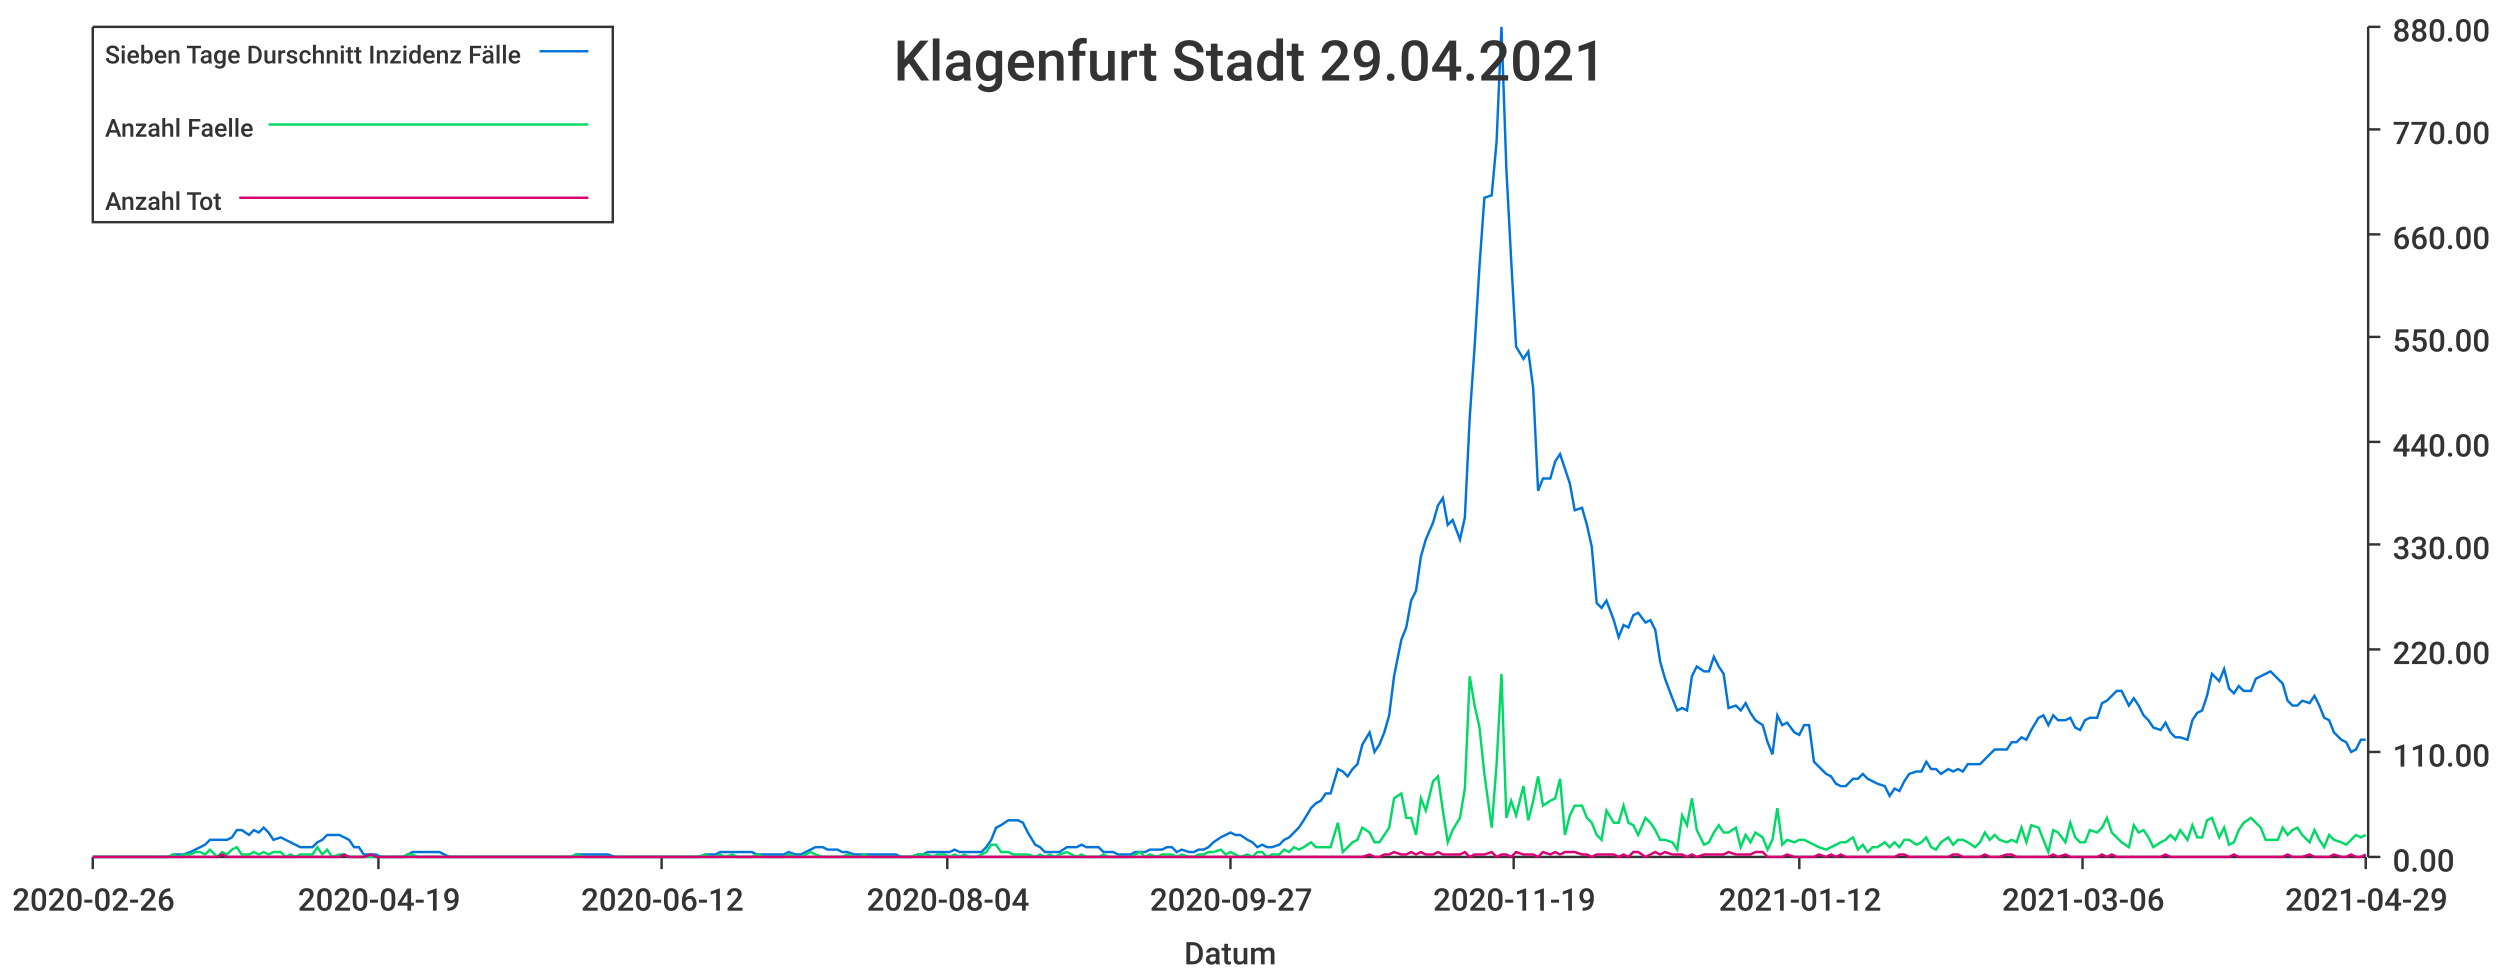
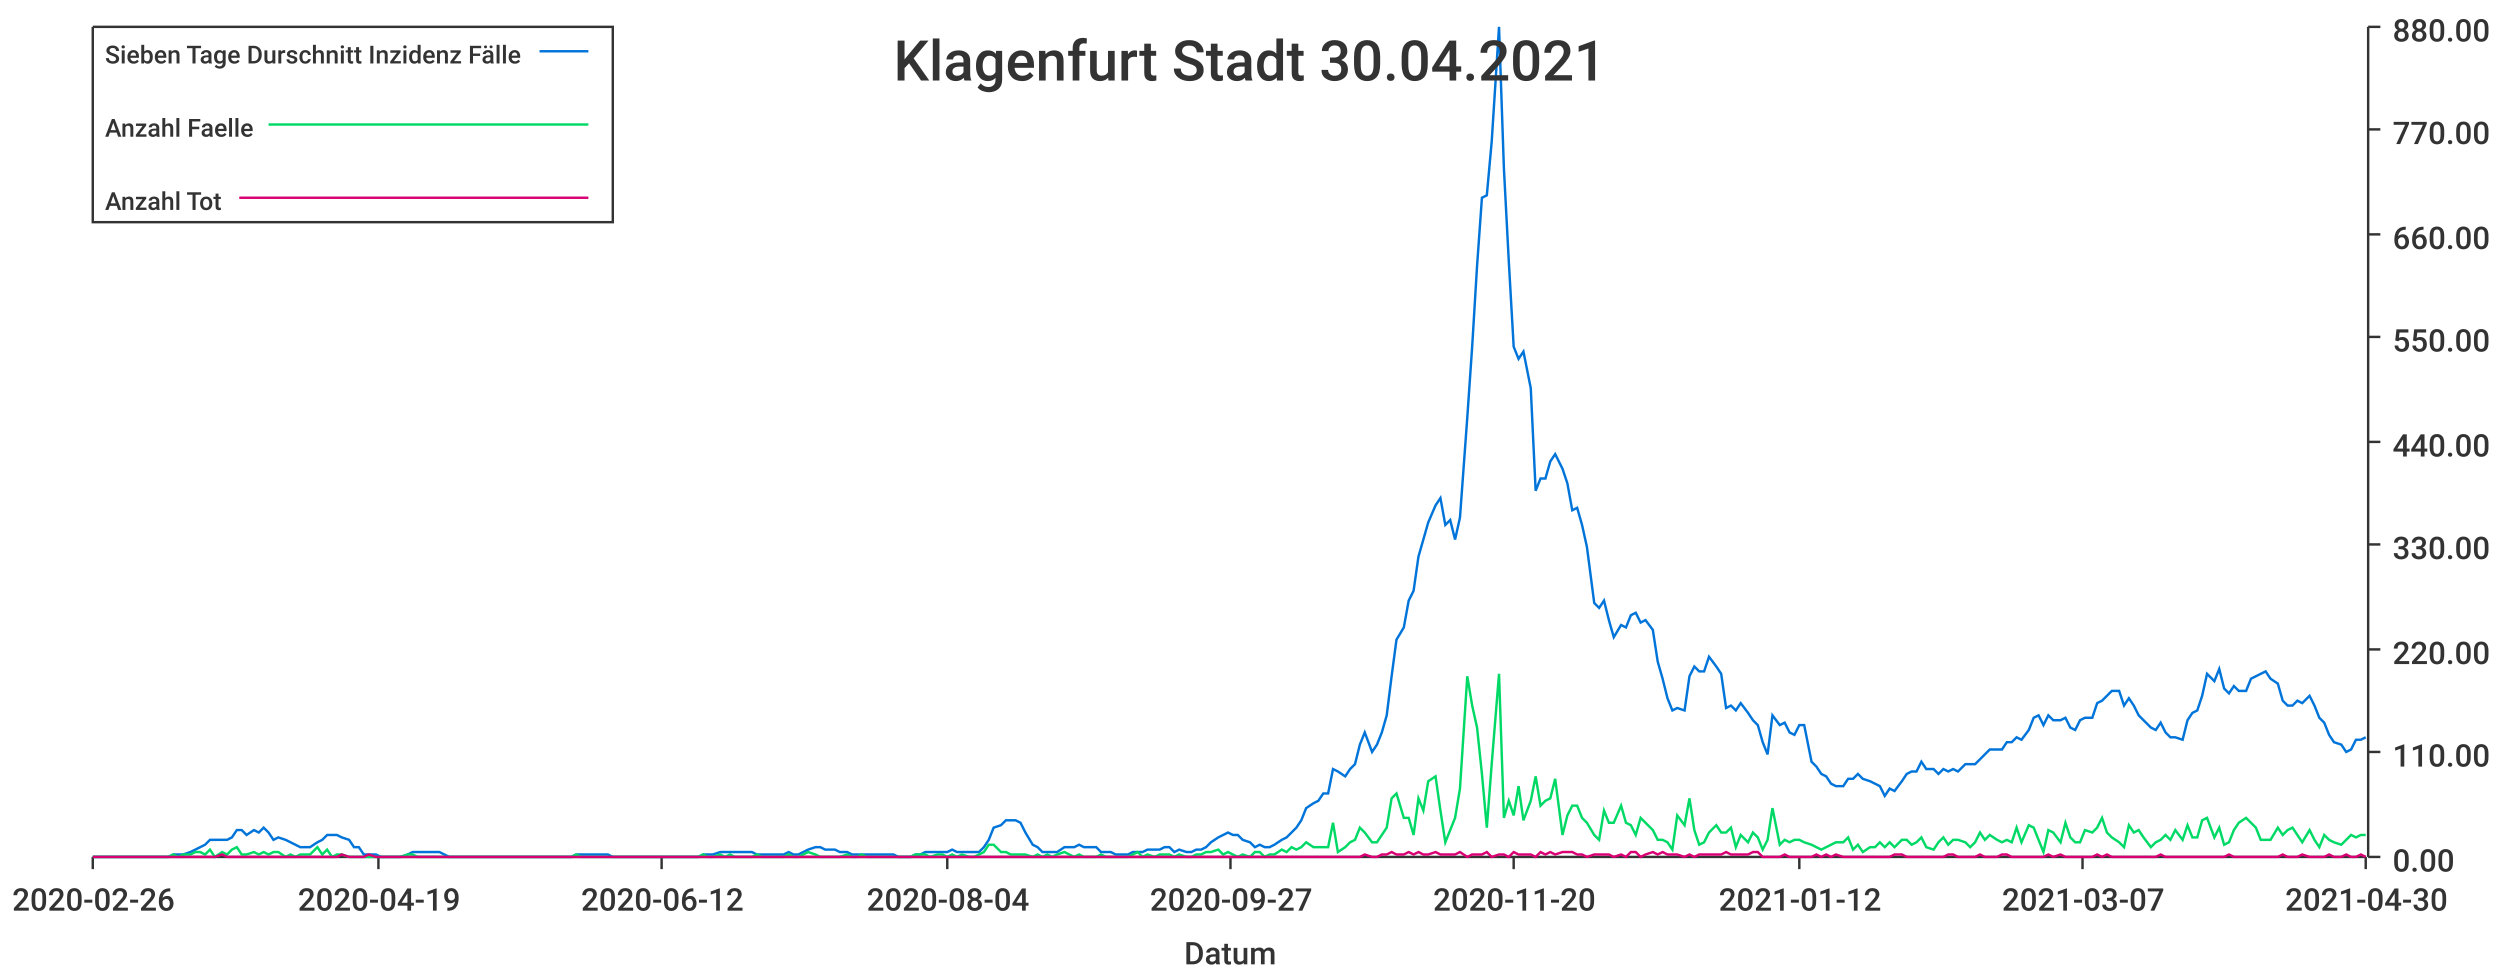
<svg xmlns="http://www.w3.org/2000/svg" width="1024" height="400">\n<path d="M 0 0 L 1024 0 L 1024 400 L 0 400 L 0 0" style="stroke-width:0;stroke:rgba(255,255,255,1.0);fill:rgba(255,255,255,1.0)" />
  <path d="M 38 11 L 969 11 L 969 351 L 38 351 L 38 11" style="stroke-width:0;stroke:rgba(255,255,255,1.0);fill:rgba(255,255,255,1.0)" />
  <path d="M 38 351 L 969 351" style="stroke-width:1;stroke:rgba(51,51,51,1.0);fill:none" />
  <path d="M 38 351 L 38 356" style="stroke-width:1;stroke:rgba(51,51,51,1.0);fill:none" />
  <text x="5" y="373" style="stroke-width:0;stroke:none;fill:rgba(51,51,51,1.0);font-size:12.8px;font-family:'Roboto Medium',sans-serif">2020-02-26</text>
  <path d="M 155 351 L 155 356" style="stroke-width:1;stroke:rgba(51,51,51,1.0);fill:none" />
  <text x="122" y="373" style="stroke-width:0;stroke:none;fill:rgba(51,51,51,1.0);font-size:12.8px;font-family:'Roboto Medium',sans-serif">2020-04-19</text>
  <path d="M 271 351 L 271 356" style="stroke-width:1;stroke:rgba(51,51,51,1.0);fill:none" />
  <text x="238" y="373" style="stroke-width:0;stroke:none;fill:rgba(51,51,51,1.0);font-size:12.8px;font-family:'Roboto Medium',sans-serif">2020-06-12</text>
  <path d="M 388 351 L 388 356" style="stroke-width:1;stroke:rgba(51,51,51,1.0);fill:none" />
  <text x="355" y="373" style="stroke-width:0;stroke:none;fill:rgba(51,51,51,1.0);font-size:12.8px;font-family:'Roboto Medium',sans-serif">2020-08-04</text>
  <path d="M 504 351 L 504 356" style="stroke-width:1;stroke:rgba(51,51,51,1.0);fill:none" />
  <text x="471" y="373" style="stroke-width:0;stroke:none;fill:rgba(51,51,51,1.0);font-size:12.8px;font-family:'Roboto Medium',sans-serif">2020-09-27</text>
  <path d="M 620 351 L 620 356" style="stroke-width:1;stroke:rgba(51,51,51,1.0);fill:none" />
-   <text x="587" y="373" style="stroke-width:0;stroke:none;fill:rgba(51,51,51,1.0);font-size:12.8px;font-family:'Roboto Medium',sans-serif">2020-11-19</text>
+   <text x="587" y="373" style="stroke-width:0;stroke:none;fill:rgba(51,51,51,1.0);font-size:12.8px;font-family:'Roboto Medium',sans-serif">2020-11-20</text>
  <path d="M 737 351 L 737 356" style="stroke-width:1;stroke:rgba(51,51,51,1.0);fill:none" />
  <text x="704" y="373" style="stroke-width:0;stroke:none;fill:rgba(51,51,51,1.0);font-size:12.8px;font-family:'Roboto Medium',sans-serif">2021-01-12</text>
  <path d="M 853 351 L 853 356" style="stroke-width:1;stroke:rgba(51,51,51,1.0);fill:none" />
-   <text x="820" y="373" style="stroke-width:0;stroke:none;fill:rgba(51,51,51,1.0);font-size:12.8px;font-family:'Roboto Medium',sans-serif">2021-03-06</text>
+   <text x="820" y="373" style="stroke-width:0;stroke:none;fill:rgba(51,51,51,1.0);font-size:12.8px;font-family:'Roboto Medium',sans-serif">2021-03-07</text>
  <path d="M 969 351 L 969 356" style="stroke-width:1;stroke:rgba(51,51,51,1.0);fill:none" />
-   <text x="936" y="373" style="stroke-width:0;stroke:none;fill:rgba(51,51,51,1.0);font-size:12.8px;font-family:'Roboto Medium',sans-serif">2021-04-29</text>
+   <text x="936" y="373" style="stroke-width:0;stroke:none;fill:rgba(51,51,51,1.0);font-size:12.8px;font-family:'Roboto Medium',sans-serif">2021-04-30</text>
  <text x="485" y="395" style="stroke-width:0;stroke:none;fill:rgba(51,51,51,1.0);font-size:12.8px;font-family:'Roboto Medium',sans-serif">Datum</text>
  <path d="M 970 351 L 970 11" style="stroke-width:1;stroke:rgba(51,51,51,1.0);fill:none" />
  <path d="M 970 351 L 975 351" style="stroke-width:1;stroke:rgba(51,51,51,1.0);fill:none" />
  <text x="980" y="357" style="stroke-width:0;stroke:none;fill:rgba(51,51,51,1.0);font-size:12.8px;font-family:'Roboto Medium',sans-serif">0.00</text>
  <path d="M 970 308 L 975 308" style="stroke-width:1;stroke:rgba(51,51,51,1.0);fill:none" />
  <text x="980" y="314" style="stroke-width:0;stroke:none;fill:rgba(51,51,51,1.0);font-size:12.8px;font-family:'Roboto Medium',sans-serif">110.00</text>
  <path d="M 970 266 L 975 266" style="stroke-width:1;stroke:rgba(51,51,51,1.0);fill:none" />
  <text x="980" y="272" style="stroke-width:0;stroke:none;fill:rgba(51,51,51,1.0);font-size:12.8px;font-family:'Roboto Medium',sans-serif">220.00</text>
  <path d="M 970 223 L 975 223" style="stroke-width:1;stroke:rgba(51,51,51,1.0);fill:none" />
  <text x="980" y="229" style="stroke-width:0;stroke:none;fill:rgba(51,51,51,1.0);font-size:12.8px;font-family:'Roboto Medium',sans-serif">330.00</text>
  <path d="M 970 181 L 975 181" style="stroke-width:1;stroke:rgba(51,51,51,1.0);fill:none" />
  <text x="980" y="187" style="stroke-width:0;stroke:none;fill:rgba(51,51,51,1.0);font-size:12.8px;font-family:'Roboto Medium',sans-serif">440.00</text>
  <path d="M 970 138 L 975 138" style="stroke-width:1;stroke:rgba(51,51,51,1.0);fill:none" />
  <text x="980" y="144" style="stroke-width:0;stroke:none;fill:rgba(51,51,51,1.0);font-size:12.8px;font-family:'Roboto Medium',sans-serif">550.00</text>
  <path d="M 970 96 L 975 96" style="stroke-width:1;stroke:rgba(51,51,51,1.0);fill:none" />
  <text x="980" y="102" style="stroke-width:0;stroke:none;fill:rgba(51,51,51,1.0);font-size:12.8px;font-family:'Roboto Medium',sans-serif">660.00</text>
  <path d="M 970 53 L 975 53" style="stroke-width:1;stroke:rgba(51,51,51,1.0);fill:none" />
  <text x="980" y="59" style="stroke-width:0;stroke:none;fill:rgba(51,51,51,1.0);font-size:12.8px;font-family:'Roboto Medium',sans-serif">770.00</text>
  <path d="M 970 11 L 975 11" style="stroke-width:1;stroke:rgba(51,51,51,1.0);fill:none" />
  <text x="980" y="17" style="stroke-width:0;stroke:none;fill:rgba(51,51,51,1.0);font-size:12.8px;font-family:'Roboto Medium',sans-serif">880.00</text>
-   <path d="M 38 351 L 41 351 L 43 351 L 45 351 L 47 351 L 49 351 L 52 351 L 54 351 L 56 351 L 58 351 L 60 351 L 62 351 L 65 351 L 67 351 L 69 351 L 71 350 L 73 350 L 75 350 L 78 349 L 80 348 L 82 347 L 84 346 L 86 344 L 89 344 L 91 344 L 93 344 L 95 343 L 97 340 L 99 340 L 102 342 L 104 340 L 106 341 L 108 339 L 110 341 L 112 344 L 115 343 L 117 344 L 119 345 L 121 346 L 123 347 L 126 347 L 128 347 L 130 345 L 132 344 L 134 342 L 136 342 L 139 342 L 141 343 L 143 344 L 145 347 L 147 347 L 149 350 L 152 350 L 154 350 L 156 351 L 158 351 L 160 351 L 162 351 L 165 351 L 167 350 L 169 349 L 171 349 L 173 349 L 176 349 L 178 349 L 180 349 L 182 350 L 184 351 L 186 351 L 189 351 L 191 351 L 193 351 L 195 351 L 197 351 L 199 351 L 202 351 L 204 351 L 206 351 L 208 351 L 210 351 L 213 351 L 215 351 L 217 351 L 219 351 L 221 351 L 223 351 L 226 351 L 228 351 L 230 351 L 232 351 L 234 351 L 236 350 L 239 350 L 241 350 L 243 350 L 245 350 L 247 350 L 249 350 L 252 351 L 254 351 L 256 351 L 258 351 L 260 351 L 263 351 L 265 351 L 267 351 L 269 351 L 271 351 L 273 351 L 276 351 L 278 351 L 280 351 L 282 351 L 284 351 L 286 351 L 289 350 L 291 350 L 293 350 L 295 349 L 297 349 L 300 349 L 302 349 L 304 349 L 306 349 L 308 349 L 310 350 L 313 350 L 315 350 L 317 350 L 319 350 L 321 350 L 323 349 L 326 350 L 328 350 L 330 349 L 332 348 L 334 347 L 337 347 L 339 348 L 341 348 L 343 348 L 345 349 L 347 349 L 350 350 L 352 350 L 354 350 L 356 350 L 358 350 L 360 350 L 363 350 L 365 350 L 367 350 L 369 351 L 371 351 L 373 351 L 376 350 L 378 350 L 380 349 L 382 349 L 384 349 L 387 349 L 389 349 L 391 348 L 393 349 L 395 349 L 397 349 L 400 349 L 402 349 L 404 347 L 406 344 L 408 339 L 410 338 L 413 336 L 415 336 L 417 336 L 419 337 L 421 341 L 424 346 L 426 347 L 428 349 L 430 349 L 432 349 L 434 349 L 437 347 L 439 347 L 441 347 L 443 346 L 445 347 L 447 347 L 450 347 L 452 349 L 454 349 L 456 349 L 458 350 L 460 350 L 463 350 L 465 349 L 467 349 L 469 349 L 471 348 L 474 348 L 476 348 L 478 347 L 480 347 L 482 349 L 484 348 L 487 349 L 489 349 L 491 348 L 493 348 L 495 347 L 497 345 L 500 343 L 502 342 L 504 341 L 506 342 L 508 342 L 511 344 L 513 345 L 515 347 L 517 346 L 519 347 L 521 347 L 524 346 L 526 344 L 528 343 L 530 341 L 532 339 L 534 336 L 537 331 L 539 329 L 541 328 L 543 325 L 545 325 L 548 315 L 550 316 L 552 318 L 554 315 L 556 313 L 558 305 L 561 300 L 563 308 L 565 305 L 567 300 L 569 293 L 571 277 L 574 262 L 576 257 L 578 246 L 580 242 L 582 228 L 584 221 L 587 214 L 589 207 L 591 204 L 593 215 L 595 213 L 598 221 L 600 212 L 602 171 L 604 142 L 606 109 L 608 81 L 611 80 L 613 58 L 615 11 L 617 69 L 619 107 L 621 142 L 624 147 L 626 144 L 628 159 L 630 201 L 632 196 L 635 196 L 637 189 L 639 186 L 641 192 L 643 198 L 645 209 L 648 208 L 650 215 L 652 224 L 654 247 L 656 249 L 658 246 L 661 254 L 663 261 L 665 256 L 667 257 L 669 252 L 671 251 L 674 255 L 676 254 L 678 258 L 680 271 L 682 278 L 685 286 L 687 291 L 689 290 L 691 291 L 693 277 L 695 273 L 698 275 L 700 275 L 702 269 L 704 273 L 706 276 L 708 290 L 711 289 L 713 291 L 715 288 L 717 292 L 719 295 L 722 297 L 724 304 L 726 309 L 728 293 L 730 297 L 732 296 L 735 300 L 737 301 L 739 297 L 741 297 L 743 312 L 745 314 L 748 317 L 750 318 L 752 321 L 754 322 L 756 322 L 759 319 L 761 319 L 763 317 L 765 319 L 767 320 L 769 321 L 772 322 L 774 326 L 776 323 L 778 324 L 780 320 L 782 317 L 785 316 L 787 316 L 789 312 L 791 315 L 793 315 L 795 317 L 798 315 L 800 316 L 802 315 L 804 316 L 806 313 L 809 313 L 811 313 L 813 311 L 815 309 L 817 307 L 819 307 L 822 307 L 824 304 L 826 304 L 828 302 L 830 303 L 832 299 L 835 294 L 837 293 L 839 297 L 841 293 L 843 295 L 846 295 L 848 294 L 850 298 L 852 299 L 854 295 L 856 294 L 859 294 L 861 288 L 863 287 L 865 285 L 867 283 L 869 283 L 872 289 L 874 286 L 876 289 L 878 293 L 880 295 L 882 298 L 885 299 L 887 296 L 889 300 L 891 302 L 893 302 L 896 303 L 898 295 L 900 292 L 902 291 L 904 285 L 906 276 L 909 279 L 911 274 L 913 282 L 915 284 L 917 281 L 919 283 L 922 283 L 924 278 L 926 277 L 928 276 L 930 275 L 933 278 L 935 280 L 937 287 L 939 289 L 941 289 L 943 287 L 946 288 L 948 285 L 950 289 L 952 294 L 954 295 L 956 300 L 959 303 L 961 304 L 963 308 L 965 307 L 967 303 L 969 303" style="stroke-width:1;stroke:rgba(0,116,217,1.0);fill:none" />
-   <path d="M 38 351 L 41 351 L 43 351 L 45 351 L 47 351 L 49 351 L 52 351 L 54 351 L 56 351 L 58 351 L 60 351 L 62 351 L 65 351 L 67 351 L 69 351 L 71 350 L 73 351 L 75 350 L 78 350 L 80 349 L 82 349 L 84 350 L 86 348 L 89 351 L 91 349 L 93 350 L 95 348 L 97 347 L 99 350 L 102 350 L 104 349 L 106 350 L 108 349 L 110 350 L 112 349 L 115 349 L 117 351 L 119 350 L 121 351 L 123 350 L 126 350 L 128 350 L 130 347 L 132 350 L 134 348 L 136 351 L 139 350 L 141 350 L 143 351 L 145 351 L 147 351 L 149 351 L 152 351 L 154 351 L 156 351 L 158 351 L 160 351 L 162 351 L 165 351 L 167 350 L 169 350 L 171 351 L 173 351 L 176 351 L 178 351 L 180 351 L 182 351 L 184 351 L 186 351 L 189 351 L 191 351 L 193 351 L 195 351 L 197 351 L 199 351 L 202 351 L 204 351 L 206 351 L 208 351 L 210 351 L 213 351 L 215 351 L 217 351 L 219 351 L 221 351 L 223 351 L 226 351 L 228 351 L 230 351 L 232 351 L 234 351 L 236 350 L 239 351 L 241 351 L 243 351 L 245 351 L 247 351 L 249 351 L 252 351 L 254 351 L 256 351 L 258 351 L 260 351 L 263 351 L 265 351 L 267 351 L 269 351 L 271 351 L 273 351 L 276 351 L 278 351 L 280 351 L 282 351 L 284 351 L 286 351 L 289 350 L 291 351 L 293 351 L 295 350 L 297 351 L 300 350 L 302 351 L 304 351 L 306 351 L 308 351 L 310 350 L 313 351 L 315 351 L 317 351 L 319 351 L 321 351 L 323 350 L 326 351 L 328 351 L 330 350 L 332 349 L 334 350 L 337 351 L 339 351 L 341 351 L 343 351 L 345 351 L 347 350 L 350 351 L 352 351 L 354 350 L 356 351 L 358 351 L 360 351 L 363 351 L 365 351 L 367 351 L 369 351 L 371 351 L 373 351 L 376 350 L 378 350 L 380 350 L 382 351 L 384 350 L 387 350 L 389 351 L 391 350 L 393 351 L 395 350 L 397 351 L 400 351 L 402 350 L 404 349 L 406 346 L 408 346 L 410 349 L 413 349 L 415 350 L 417 350 L 419 350 L 421 350 L 424 351 L 426 350 L 428 351 L 430 350 L 432 351 L 434 350 L 437 349 L 439 350 L 441 351 L 443 350 L 445 351 L 447 351 L 450 351 L 452 350 L 454 351 L 456 351 L 458 351 L 460 351 L 463 351 L 465 350 L 467 349 L 469 351 L 471 350 L 474 351 L 476 350 L 478 350 L 480 350 L 482 351 L 484 350 L 487 351 L 489 351 L 491 350 L 493 350 L 495 349 L 497 349 L 500 348 L 502 350 L 504 349 L 506 350 L 508 351 L 511 350 L 513 351 L 515 349 L 517 349 L 519 351 L 521 350 L 524 350 L 526 348 L 528 349 L 530 347 L 532 348 L 534 347 L 537 345 L 539 347 L 541 347 L 543 347 L 545 347 L 548 337 L 550 349 L 552 347 L 554 345 L 556 344 L 558 339 L 561 341 L 563 345 L 565 345 L 567 342 L 569 339 L 571 327 L 574 325 L 576 335 L 578 335 L 580 342 L 582 327 L 584 332 L 587 320 L 589 318 L 591 332 L 593 345 L 595 340 L 598 335 L 600 323 L 602 277 L 604 289 L 606 298 L 608 317 L 611 339 L 613 313 L 615 276 L 617 335 L 619 328 L 621 334 L 624 322 L 626 336 L 628 328 L 630 318 L 632 330 L 635 328 L 637 327 L 639 319 L 641 342 L 643 334 L 645 330 L 648 330 L 650 335 L 652 337 L 654 342 L 656 344 L 658 332 L 661 337 L 663 337 L 665 330 L 667 337 L 669 338 L 671 342 L 674 335 L 676 337 L 678 340 L 680 344 L 682 344 L 685 345 L 687 348 L 689 334 L 691 338 L 693 327 L 695 340 L 698 346 L 700 345 L 702 341 L 704 338 L 706 341 L 708 341 L 711 339 L 713 347 L 715 342 L 717 345 L 719 341 L 722 343 L 724 348 L 726 344 L 728 331 L 730 346 L 732 344 L 735 345 L 737 344 L 739 344 L 741 345 L 743 346 L 745 347 L 748 348 L 750 347 L 752 346 L 754 345 L 756 345 L 759 343 L 761 348 L 763 346 L 765 349 L 767 347 L 769 347 L 772 345 L 774 347 L 776 345 L 778 347 L 780 344 L 782 344 L 785 346 L 787 345 L 789 343 L 791 347 L 793 348 L 795 345 L 798 343 L 800 346 L 802 344 L 804 344 L 806 345 L 809 347 L 811 345 L 813 341 L 815 344 L 817 342 L 819 344 L 822 345 L 824 344 L 826 345 L 828 339 L 830 345 L 832 338 L 835 339 L 837 344 L 839 349 L 841 340 L 843 341 L 846 345 L 848 337 L 850 343 L 852 345 L 854 345 L 856 340 L 859 341 L 861 339 L 863 335 L 865 341 L 867 343 L 869 345 L 872 347 L 874 338 L 876 341 L 878 340 L 880 343 L 882 347 L 885 345 L 887 344 L 889 342 L 891 344 L 893 340 L 896 344 L 898 338 L 900 343 L 902 343 L 904 336 L 906 335 L 909 343 L 911 339 L 913 346 L 915 345 L 917 340 L 919 337 L 922 335 L 924 337 L 926 339 L 928 344 L 930 344 L 933 344 L 935 339 L 937 342 L 939 340 L 941 339 L 943 342 L 946 345 L 948 340 L 950 344 L 952 347 L 954 342 L 956 344 L 959 345 L 961 346 L 963 344 L 965 342 L 967 343 L 969 342" style="stroke-width:1;stroke:rgba(0,217,101,1.0);fill:none" />
-   <path d="M 38 351 L 41 351 L 43 351 L 45 351 L 47 351 L 49 351 L 52 351 L 54 351 L 56 351 L 58 351 L 60 351 L 62 351 L 65 351 L 67 351 L 69 351 L 71 351 L 73 351 L 75 351 L 78 351 L 80 351 L 82 351 L 84 351 L 86 351 L 89 351 L 91 350 L 93 351 L 95 351 L 97 351 L 99 351 L 102 351 L 104 351 L 106 351 L 108 351 L 110 351 L 112 351 L 115 351 L 117 351 L 119 351 L 121 351 L 123 351 L 126 351 L 128 351 L 130 351 L 132 351 L 134 351 L 136 351 L 139 351 L 141 350 L 143 351 L 145 351 L 147 351 L 149 351 L 152 350 L 154 351 L 156 351 L 158 351 L 160 351 L 162 351 L 165 351 L 167 351 L 169 351 L 171 351 L 173 351 L 176 351 L 178 351 L 180 351 L 182 351 L 184 351 L 186 351 L 189 351 L 191 351 L 193 351 L 195 351 L 197 351 L 199 351 L 202 351 L 204 351 L 206 351 L 208 351 L 210 351 L 213 351 L 215 351 L 217 351 L 219 351 L 221 351 L 223 351 L 226 351 L 228 351 L 230 351 L 232 351 L 234 351 L 236 351 L 239 351 L 241 351 L 243 351 L 245 351 L 247 351 L 249 351 L 252 351 L 254 351 L 256 351 L 258 351 L 260 351 L 263 351 L 265 351 L 267 351 L 269 351 L 271 351 L 273 351 L 276 351 L 278 351 L 280 351 L 282 351 L 284 351 L 286 351 L 289 351 L 291 351 L 293 351 L 295 351 L 297 351 L 300 351 L 302 351 L 304 351 L 306 351 L 308 351 L 310 351 L 313 351 L 315 351 L 317 351 L 319 351 L 321 351 L 323 351 L 326 351 L 328 351 L 330 351 L 332 351 L 334 351 L 337 351 L 339 351 L 341 351 L 343 351 L 345 351 L 347 351 L 350 351 L 352 351 L 354 351 L 356 351 L 358 351 L 360 351 L 363 351 L 365 351 L 367 351 L 369 351 L 371 351 L 373 351 L 376 351 L 378 351 L 380 351 L 382 351 L 384 351 L 387 351 L 389 351 L 391 351 L 393 351 L 395 351 L 397 351 L 400 351 L 402 351 L 404 351 L 406 351 L 408 351 L 410 351 L 413 351 L 415 351 L 417 351 L 419 351 L 421 351 L 424 351 L 426 351 L 428 351 L 430 351 L 432 351 L 434 351 L 437 351 L 439 351 L 441 351 L 443 351 L 445 351 L 447 351 L 450 351 L 452 351 L 454 351 L 456 351 L 458 351 L 460 351 L 463 351 L 465 351 L 467 351 L 469 351 L 471 351 L 474 351 L 476 351 L 478 351 L 480 351 L 482 351 L 484 351 L 487 351 L 489 351 L 491 351 L 493 351 L 495 351 L 497 351 L 500 351 L 502 351 L 504 351 L 506 351 L 508 351 L 511 351 L 513 351 L 515 351 L 517 351 L 519 351 L 521 351 L 524 351 L 526 351 L 528 351 L 530 351 L 532 351 L 534 351 L 537 351 L 539 351 L 541 351 L 543 351 L 545 351 L 548 351 L 550 351 L 552 351 L 554 351 L 556 351 L 558 351 L 561 350 L 563 351 L 565 351 L 567 350 L 569 350 L 571 349 L 574 350 L 576 350 L 578 349 L 580 350 L 582 349 L 584 350 L 587 350 L 589 349 L 591 350 L 593 350 L 595 350 L 598 350 L 600 349 L 602 351 L 604 350 L 606 350 L 608 350 L 611 349 L 613 351 L 615 350 L 617 350 L 619 351 L 621 349 L 624 350 L 626 350 L 628 350 L 630 351 L 632 349 L 635 350 L 637 349 L 639 350 L 641 349 L 643 349 L 645 349 L 648 350 L 650 350 L 652 351 L 654 350 L 656 350 L 658 350 L 661 350 L 663 351 L 665 350 L 667 351 L 669 349 L 671 349 L 674 351 L 676 350 L 678 349 L 680 350 L 682 349 L 685 350 L 687 350 L 689 350 L 691 351 L 693 350 L 695 351 L 698 350 L 700 350 L 702 350 L 704 350 L 706 350 L 708 349 L 711 350 L 713 350 L 715 350 L 717 350 L 719 349 L 722 349 L 724 351 L 726 351 L 728 351 L 730 351 L 732 350 L 735 351 L 737 351 L 739 351 L 741 351 L 743 351 L 745 350 L 748 351 L 750 350 L 752 351 L 754 350 L 756 351 L 759 351 L 761 351 L 763 351 L 765 351 L 767 351 L 769 351 L 772 351 L 774 351 L 776 351 L 778 350 L 780 350 L 782 351 L 785 351 L 787 351 L 789 351 L 791 351 L 793 351 L 795 351 L 798 351 L 800 350 L 802 350 L 804 351 L 806 351 L 809 351 L 811 351 L 813 350 L 815 351 L 817 351 L 819 351 L 822 350 L 824 350 L 826 351 L 828 351 L 830 351 L 832 351 L 835 351 L 837 351 L 839 351 L 841 350 L 843 351 L 846 350 L 848 351 L 850 351 L 852 351 L 854 351 L 856 351 L 859 351 L 861 350 L 863 351 L 865 350 L 867 351 L 869 351 L 872 351 L 874 351 L 876 351 L 878 351 L 880 351 L 882 351 L 885 351 L 887 350 L 889 351 L 891 351 L 893 351 L 896 351 L 898 351 L 900 351 L 902 351 L 904 351 L 906 351 L 909 351 L 911 351 L 913 351 L 915 350 L 917 351 L 919 351 L 922 351 L 924 351 L 926 351 L 928 351 L 930 351 L 933 351 L 935 351 L 937 350 L 939 351 L 941 351 L 943 351 L 946 350 L 948 351 L 950 351 L 952 351 L 954 351 L 956 350 L 959 351 L 961 351 L 963 350 L 965 351 L 967 351 L 969 350" style="stroke-width:1;stroke:rgba(217,0,116,1.0);fill:none" />
-   <text x="366" y="33" style="stroke-width:0;stroke:none;fill:rgba(51,51,51,1.0);font-size:23.0px;font-family:'Roboto Medium',sans-serif">Klagenfurt Stadt 29.04.2021</text>
+   <path d="M 38 351 L 41 351 L 43 351 L 45 351 L 47 351 L 49 351 L 52 351 L 54 351 L 56 351 L 58 351 L 60 351 L 62 351 L 65 351 L 67 351 L 69 351 L 71 350 L 73 350 L 75 350 L 78 349 L 80 348 L 82 347 L 84 346 L 86 344 L 88 344 L 91 344 L 93 344 L 95 343 L 97 340 L 99 340 L 101 342 L 104 340 L 106 341 L 108 339 L 110 341 L 112 344 L 114 343 L 117 344 L 119 345 L 121 346 L 123 347 L 125 347 L 127 347 L 130 345 L 132 344 L 134 342 L 136 342 L 138 342 L 140 343 L 143 344 L 145 347 L 147 347 L 149 350 L 151 350 L 154 350 L 156 351 L 158 351 L 160 351 L 162 351 L 164 351 L 167 350 L 169 349 L 171 349 L 173 349 L 175 349 L 177 349 L 180 349 L 182 350 L 184 351 L 186 351 L 188 351 L 190 351 L 193 351 L 195 351 L 197 351 L 199 351 L 201 351 L 203 351 L 206 351 L 208 351 L 210 351 L 212 351 L 214 351 L 216 351 L 219 351 L 221 351 L 223 351 L 225 351 L 227 351 L 229 351 L 232 351 L 234 351 L 236 350 L 238 350 L 240 350 L 242 350 L 245 350 L 247 350 L 249 350 L 251 351 L 253 351 L 256 351 L 258 351 L 260 351 L 262 351 L 264 351 L 266 351 L 269 351 L 271 351 L 273 351 L 275 351 L 277 351 L 279 351 L 282 351 L 284 351 L 286 351 L 288 350 L 290 350 L 292 350 L 295 349 L 297 349 L 299 349 L 301 349 L 303 349 L 305 349 L 308 349 L 310 350 L 312 350 L 314 350 L 316 350 L 318 350 L 321 350 L 323 349 L 325 350 L 327 350 L 329 349 L 331 348 L 334 347 L 336 347 L 338 348 L 340 348 L 342 348 L 344 349 L 347 349 L 349 350 L 351 350 L 353 350 L 355 350 L 358 350 L 360 350 L 362 350 L 364 350 L 366 350 L 368 351 L 371 351 L 373 351 L 375 350 L 377 350 L 379 349 L 381 349 L 384 349 L 386 349 L 388 349 L 390 348 L 392 349 L 394 349 L 397 349 L 399 349 L 401 349 L 403 347 L 405 344 L 407 339 L 410 338 L 412 336 L 414 336 L 416 336 L 418 337 L 420 341 L 423 346 L 425 347 L 427 349 L 429 349 L 431 349 L 433 349 L 436 347 L 438 347 L 440 347 L 442 346 L 444 347 L 446 347 L 449 347 L 451 349 L 453 349 L 455 349 L 457 350 L 460 350 L 462 350 L 464 349 L 466 349 L 468 349 L 470 348 L 473 348 L 475 348 L 477 347 L 479 347 L 481 349 L 483 348 L 486 349 L 488 349 L 490 348 L 492 348 L 494 347 L 496 345 L 499 343 L 501 342 L 503 341 L 505 342 L 507 342 L 509 344 L 512 345 L 514 347 L 516 346 L 518 347 L 520 347 L 522 346 L 525 344 L 527 343 L 529 341 L 531 339 L 533 336 L 535 331 L 538 329 L 540 328 L 542 325 L 544 325 L 546 315 L 548 316 L 551 318 L 553 315 L 555 313 L 557 305 L 559 300 L 562 308 L 564 305 L 566 300 L 568 293 L 570 277 L 572 262 L 575 257 L 577 246 L 579 242 L 581 228 L 583 221 L 585 214 L 588 207 L 590 204 L 592 215 L 594 213 L 596 221 L 598 212 L 601 171 L 603 142 L 605 109 L 607 81 L 609 80 L 611 58 L 614 11 L 616 69 L 618 107 L 620 142 L 622 147 L 624 144 L 627 159 L 629 201 L 631 196 L 633 196 L 635 189 L 637 186 L 640 192 L 642 198 L 644 209 L 646 208 L 648 215 L 650 224 L 653 247 L 655 249 L 657 246 L 659 254 L 661 261 L 664 256 L 666 257 L 668 252 L 670 251 L 672 255 L 674 254 L 677 258 L 679 271 L 681 278 L 683 286 L 685 291 L 687 290 L 690 291 L 692 277 L 694 273 L 696 275 L 698 275 L 700 269 L 703 273 L 705 276 L 707 290 L 709 289 L 711 291 L 713 288 L 716 292 L 718 295 L 720 297 L 722 304 L 724 309 L 726 293 L 729 297 L 731 296 L 733 300 L 735 301 L 737 297 L 739 297 L 742 312 L 744 314 L 746 317 L 748 318 L 750 321 L 752 322 L 755 322 L 757 319 L 759 319 L 761 317 L 763 319 L 766 320 L 768 321 L 770 322 L 772 326 L 774 323 L 776 324 L 779 320 L 781 317 L 783 316 L 785 316 L 787 312 L 789 315 L 792 315 L 794 317 L 796 315 L 798 316 L 800 315 L 802 316 L 805 313 L 807 313 L 809 313 L 811 311 L 813 309 L 815 307 L 818 307 L 820 307 L 822 304 L 824 304 L 826 302 L 828 303 L 831 299 L 833 294 L 835 293 L 837 297 L 839 293 L 841 295 L 844 295 L 846 294 L 848 298 L 850 299 L 852 295 L 854 294 L 857 294 L 859 288 L 861 287 L 863 285 L 865 283 L 868 283 L 870 289 L 872 286 L 874 289 L 876 293 L 878 295 L 881 298 L 883 299 L 885 296 L 887 300 L 889 302 L 891 302 L 894 303 L 896 295 L 898 292 L 900 291 L 902 285 L 904 276 L 907 279 L 909 274 L 911 282 L 913 284 L 915 281 L 917 283 L 920 283 L 922 278 L 924 277 L 926 276 L 928 275 L 930 278 L 933 280 L 935 287 L 937 289 L 939 289 L 941 287 L 943 288 L 946 285 L 948 289 L 950 294 L 952 296 L 954 301 L 956 304 L 959 305 L 961 308 L 963 307 L 965 303 L 967 303 L 969 302" style="stroke-width:1;stroke:rgba(0,116,217,1.0);fill:none" />
+   <path d="M 38 351 L 41 351 L 43 351 L 45 351 L 47 351 L 49 351 L 52 351 L 54 351 L 56 351 L 58 351 L 60 351 L 62 351 L 65 351 L 67 351 L 69 351 L 71 350 L 73 351 L 75 350 L 78 350 L 80 349 L 82 349 L 84 350 L 86 348 L 88 351 L 91 349 L 93 350 L 95 348 L 97 347 L 99 350 L 101 350 L 104 349 L 106 350 L 108 349 L 110 350 L 112 349 L 114 349 L 117 351 L 119 350 L 121 351 L 123 350 L 125 350 L 127 350 L 130 347 L 132 350 L 134 348 L 136 351 L 138 350 L 140 350 L 143 351 L 145 351 L 147 351 L 149 351 L 151 351 L 154 351 L 156 351 L 158 351 L 160 351 L 162 351 L 164 351 L 167 350 L 169 350 L 171 351 L 173 351 L 175 351 L 177 351 L 180 351 L 182 351 L 184 351 L 186 351 L 188 351 L 190 351 L 193 351 L 195 351 L 197 351 L 199 351 L 201 351 L 203 351 L 206 351 L 208 351 L 210 351 L 212 351 L 214 351 L 216 351 L 219 351 L 221 351 L 223 351 L 225 351 L 227 351 L 229 351 L 232 351 L 234 351 L 236 350 L 238 351 L 240 351 L 242 351 L 245 351 L 247 351 L 249 351 L 251 351 L 253 351 L 256 351 L 258 351 L 260 351 L 262 351 L 264 351 L 266 351 L 269 351 L 271 351 L 273 351 L 275 351 L 277 351 L 279 351 L 282 351 L 284 351 L 286 351 L 288 350 L 290 351 L 292 351 L 295 350 L 297 351 L 299 350 L 301 351 L 303 351 L 305 351 L 308 351 L 310 350 L 312 351 L 314 351 L 316 351 L 318 351 L 321 351 L 323 350 L 325 351 L 327 351 L 329 350 L 331 349 L 334 350 L 336 351 L 338 351 L 340 351 L 342 351 L 344 351 L 347 350 L 349 351 L 351 351 L 353 350 L 355 351 L 358 351 L 360 351 L 362 351 L 364 351 L 366 351 L 368 351 L 371 351 L 373 351 L 375 350 L 377 350 L 379 350 L 381 351 L 384 350 L 386 350 L 388 351 L 390 350 L 392 351 L 394 350 L 397 351 L 399 351 L 401 350 L 403 349 L 405 346 L 407 346 L 410 349 L 412 349 L 414 350 L 416 350 L 418 350 L 420 350 L 423 351 L 425 350 L 427 351 L 429 350 L 431 351 L 433 350 L 436 349 L 438 350 L 440 351 L 442 350 L 444 351 L 446 351 L 449 351 L 451 350 L 453 351 L 455 351 L 457 351 L 460 351 L 462 351 L 464 350 L 466 349 L 468 351 L 470 350 L 473 351 L 475 350 L 477 350 L 479 350 L 481 351 L 483 350 L 486 351 L 488 351 L 490 350 L 492 350 L 494 349 L 496 349 L 499 348 L 501 350 L 503 349 L 505 350 L 507 351 L 509 350 L 512 351 L 514 349 L 516 349 L 518 351 L 520 350 L 522 350 L 525 348 L 527 349 L 529 347 L 531 348 L 533 347 L 535 345 L 538 347 L 540 347 L 542 347 L 544 347 L 546 337 L 548 349 L 551 347 L 553 345 L 555 344 L 557 339 L 559 341 L 562 345 L 564 345 L 566 342 L 568 339 L 570 327 L 572 325 L 575 335 L 577 335 L 579 342 L 581 327 L 583 332 L 585 320 L 588 318 L 590 332 L 592 345 L 594 340 L 596 335 L 598 323 L 601 277 L 603 289 L 605 298 L 607 317 L 609 339 L 611 313 L 614 276 L 616 335 L 618 328 L 620 334 L 622 322 L 624 336 L 627 328 L 629 318 L 631 330 L 633 328 L 635 327 L 637 319 L 640 342 L 642 334 L 644 330 L 646 330 L 648 335 L 650 337 L 653 342 L 655 344 L 657 332 L 659 337 L 661 337 L 664 330 L 666 337 L 668 338 L 670 342 L 672 335 L 674 337 L 677 340 L 679 344 L 681 344 L 683 345 L 685 348 L 687 334 L 690 338 L 692 327 L 694 340 L 696 346 L 698 345 L 700 341 L 703 338 L 705 341 L 707 341 L 709 339 L 711 347 L 713 342 L 716 345 L 718 341 L 720 343 L 722 348 L 724 344 L 726 331 L 729 346 L 731 344 L 733 345 L 735 344 L 737 344 L 739 345 L 742 346 L 744 347 L 746 348 L 748 347 L 750 346 L 752 345 L 755 345 L 757 343 L 759 348 L 761 346 L 763 349 L 766 347 L 768 347 L 770 345 L 772 347 L 774 345 L 776 347 L 779 344 L 781 344 L 783 346 L 785 345 L 787 343 L 789 347 L 792 348 L 794 345 L 796 343 L 798 346 L 800 344 L 802 344 L 805 345 L 807 347 L 809 345 L 811 341 L 813 344 L 815 342 L 818 344 L 820 345 L 822 344 L 824 345 L 826 339 L 828 345 L 831 338 L 833 339 L 835 344 L 837 349 L 839 340 L 841 341 L 844 345 L 846 337 L 848 343 L 850 345 L 852 345 L 854 340 L 857 341 L 859 339 L 861 335 L 863 341 L 865 343 L 868 345 L 870 347 L 872 338 L 874 341 L 876 340 L 878 343 L 881 347 L 883 345 L 885 344 L 887 342 L 889 344 L 891 340 L 894 344 L 896 338 L 898 343 L 900 343 L 902 336 L 904 335 L 907 343 L 909 339 L 911 346 L 913 345 L 915 340 L 917 337 L 920 335 L 922 337 L 924 339 L 926 344 L 928 344 L 930 344 L 933 339 L 935 342 L 937 340 L 939 339 L 941 342 L 943 345 L 946 340 L 948 344 L 950 347 L 952 342 L 954 344 L 956 345 L 959 346 L 961 344 L 963 342 L 965 343 L 967 342 L 969 342" style="stroke-width:1;stroke:rgba(0,217,101,1.0);fill:none" />
+   <path d="M 38 351 L 41 351 L 43 351 L 45 351 L 47 351 L 49 351 L 52 351 L 54 351 L 56 351 L 58 351 L 60 351 L 62 351 L 65 351 L 67 351 L 69 351 L 71 351 L 73 351 L 75 351 L 78 351 L 80 351 L 82 351 L 84 351 L 86 351 L 88 351 L 91 350 L 93 351 L 95 351 L 97 351 L 99 351 L 101 351 L 104 351 L 106 351 L 108 351 L 110 351 L 112 351 L 114 351 L 117 351 L 119 351 L 121 351 L 123 351 L 125 351 L 127 351 L 130 351 L 132 351 L 134 351 L 136 351 L 138 351 L 140 350 L 143 351 L 145 351 L 147 351 L 149 351 L 151 350 L 154 351 L 156 351 L 158 351 L 160 351 L 162 351 L 164 351 L 167 351 L 169 351 L 171 351 L 173 351 L 175 351 L 177 351 L 180 351 L 182 351 L 184 351 L 186 351 L 188 351 L 190 351 L 193 351 L 195 351 L 197 351 L 199 351 L 201 351 L 203 351 L 206 351 L 208 351 L 210 351 L 212 351 L 214 351 L 216 351 L 219 351 L 221 351 L 223 351 L 225 351 L 227 351 L 229 351 L 232 351 L 234 351 L 236 351 L 238 351 L 240 351 L 242 351 L 245 351 L 247 351 L 249 351 L 251 351 L 253 351 L 256 351 L 258 351 L 260 351 L 262 351 L 264 351 L 266 351 L 269 351 L 271 351 L 273 351 L 275 351 L 277 351 L 279 351 L 282 351 L 284 351 L 286 351 L 288 351 L 290 351 L 292 351 L 295 351 L 297 351 L 299 351 L 301 351 L 303 351 L 305 351 L 308 351 L 310 351 L 312 351 L 314 351 L 316 351 L 318 351 L 321 351 L 323 351 L 325 351 L 327 351 L 329 351 L 331 351 L 334 351 L 336 351 L 338 351 L 340 351 L 342 351 L 344 351 L 347 351 L 349 351 L 351 351 L 353 351 L 355 351 L 358 351 L 360 351 L 362 351 L 364 351 L 366 351 L 368 351 L 371 351 L 373 351 L 375 351 L 377 351 L 379 351 L 381 351 L 384 351 L 386 351 L 388 351 L 390 351 L 392 351 L 394 351 L 397 351 L 399 351 L 401 351 L 403 351 L 405 351 L 407 351 L 410 351 L 412 351 L 414 351 L 416 351 L 418 351 L 420 351 L 423 351 L 425 351 L 427 351 L 429 351 L 431 351 L 433 351 L 436 351 L 438 351 L 440 351 L 442 351 L 444 351 L 446 351 L 449 351 L 451 351 L 453 351 L 455 351 L 457 351 L 460 351 L 462 351 L 464 351 L 466 351 L 468 351 L 470 351 L 473 351 L 475 351 L 477 351 L 479 351 L 481 351 L 483 351 L 486 351 L 488 351 L 490 351 L 492 351 L 494 351 L 496 351 L 499 351 L 501 351 L 503 351 L 505 351 L 507 351 L 509 351 L 512 351 L 514 351 L 516 351 L 518 351 L 520 351 L 522 351 L 525 351 L 527 351 L 529 351 L 531 351 L 533 351 L 535 351 L 538 351 L 540 351 L 542 351 L 544 351 L 546 351 L 548 351 L 551 351 L 553 351 L 555 351 L 557 351 L 559 350 L 562 351 L 564 351 L 566 350 L 568 350 L 570 349 L 572 350 L 575 350 L 577 349 L 579 350 L 581 349 L 583 350 L 585 350 L 588 349 L 590 350 L 592 350 L 594 350 L 596 350 L 598 349 L 601 351 L 603 350 L 605 350 L 607 350 L 609 349 L 611 351 L 614 350 L 616 350 L 618 351 L 620 349 L 622 350 L 624 350 L 627 350 L 629 351 L 631 349 L 633 350 L 635 349 L 637 350 L 640 349 L 642 349 L 644 349 L 646 350 L 648 350 L 650 351 L 653 350 L 655 350 L 657 350 L 659 350 L 661 351 L 664 350 L 666 351 L 668 349 L 670 349 L 672 351 L 674 350 L 677 349 L 679 350 L 681 349 L 683 350 L 685 350 L 687 350 L 690 351 L 692 350 L 694 351 L 696 350 L 698 350 L 700 350 L 703 350 L 705 350 L 707 349 L 709 350 L 711 350 L 713 350 L 716 350 L 718 349 L 720 349 L 722 351 L 724 351 L 726 351 L 729 351 L 731 350 L 733 351 L 735 351 L 737 351 L 739 351 L 742 351 L 744 350 L 746 351 L 748 350 L 750 351 L 752 350 L 755 351 L 757 351 L 759 351 L 761 351 L 763 351 L 766 351 L 768 351 L 770 351 L 772 351 L 774 351 L 776 350 L 779 350 L 781 351 L 783 351 L 785 351 L 787 351 L 789 351 L 792 351 L 794 351 L 796 351 L 798 350 L 800 350 L 802 351 L 805 351 L 807 351 L 809 351 L 811 350 L 813 351 L 815 351 L 818 351 L 820 350 L 822 350 L 824 351 L 826 351 L 828 351 L 831 351 L 833 351 L 835 351 L 837 351 L 839 350 L 841 351 L 844 350 L 846 351 L 848 351 L 850 351 L 852 351 L 854 351 L 857 351 L 859 350 L 861 351 L 863 350 L 865 351 L 868 351 L 870 351 L 872 351 L 874 351 L 876 351 L 878 351 L 881 351 L 883 351 L 885 350 L 887 351 L 889 351 L 891 351 L 894 351 L 896 351 L 898 351 L 900 351 L 902 351 L 904 351 L 907 351 L 909 351 L 911 351 L 913 350 L 915 351 L 917 351 L 920 351 L 922 351 L 924 351 L 926 351 L 928 351 L 930 351 L 933 351 L 935 350 L 937 351 L 939 351 L 941 351 L 943 350 L 946 351 L 948 351 L 950 351 L 952 351 L 954 350 L 956 351 L 959 351 L 961 350 L 963 351 L 965 351 L 967 350 L 969 351" style="stroke-width:1;stroke:rgba(217,0,116,1.0);fill:none" />
+   <text x="366" y="33" style="stroke-width:0;stroke:none;fill:rgba(51,51,51,1.0);font-size:23.0px;font-family:'Roboto Medium',sans-serif">Klagenfurt Stadt 30.04.2021</text>
  <path d="M 38 11 L 251 11 L 251 91 L 38 91 L 38 11" style="stroke-width:1;stroke:rgba(51,51,51,1.0);fill:rgba(255,255,255,1.0)" />
  <text x="43" y="26" style="stroke-width:0;stroke:none;fill:rgba(51,51,51,1.0);font-size:10.2px;font-family:'Roboto Medium',sans-serif">Sieben Tage Durschnitt Inzidenz Fälle</text>
  <path d="M 221 21 L 241 21" style="stroke-width:1;stroke:rgba(0,116,217,1.0);fill:none" />
  <text x="43" y="56" style="stroke-width:0;stroke:none;fill:rgba(51,51,51,1.0);font-size:10.2px;font-family:'Roboto Medium',sans-serif">Anzahl Faelle</text>
  <path d="M 110 51 L 241 51" style="stroke-width:1;stroke:rgba(0,217,101,1.0);fill:none" />
  <text x="43" y="86" style="stroke-width:0;stroke:none;fill:rgba(51,51,51,1.0);font-size:10.2px;font-family:'Roboto Medium',sans-serif">Anzahl Tot</text>
  <path d="M 98 81 L 241 81" style="stroke-width:1;stroke:rgba(217,0,116,1.0);fill:none" />
</svg>
